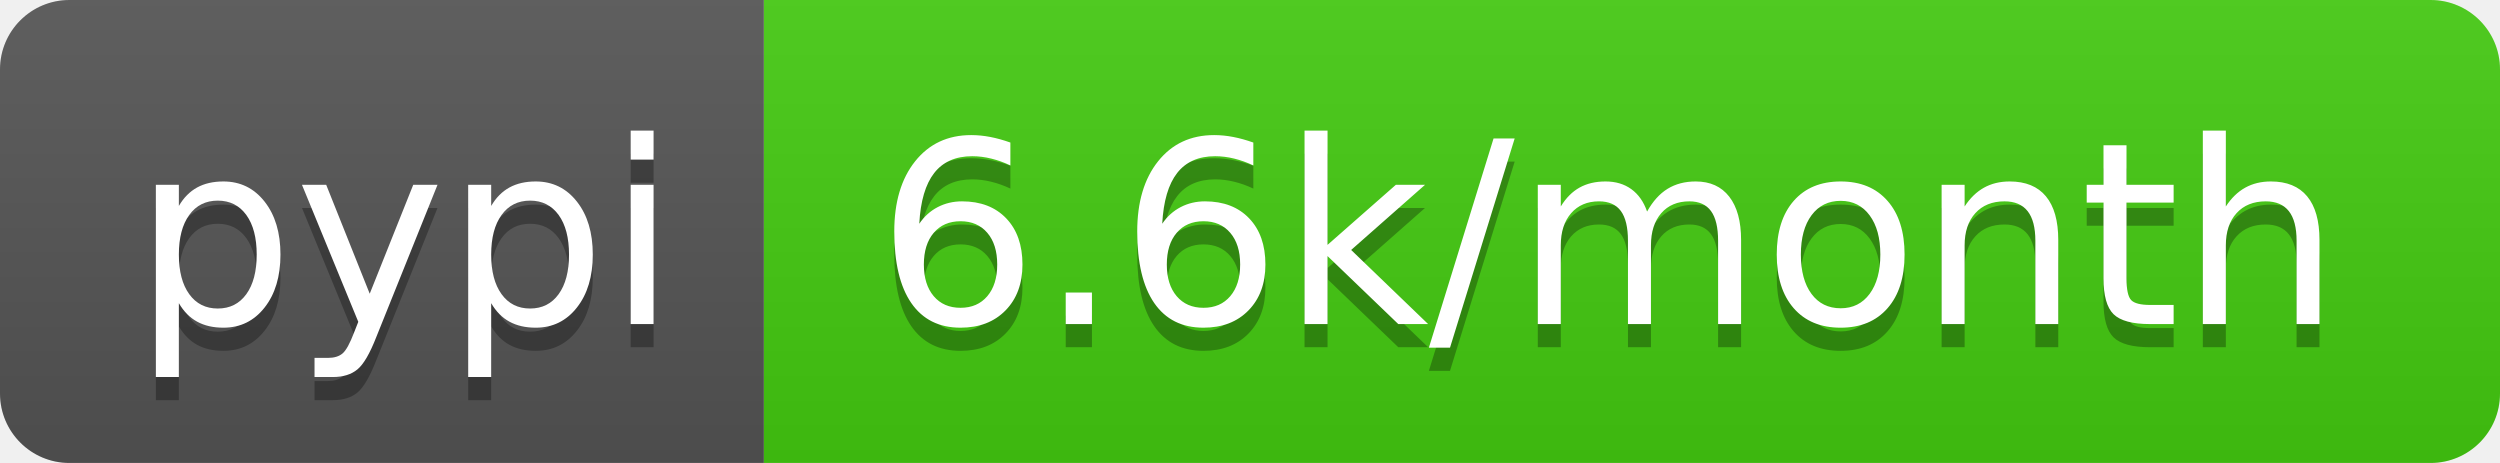
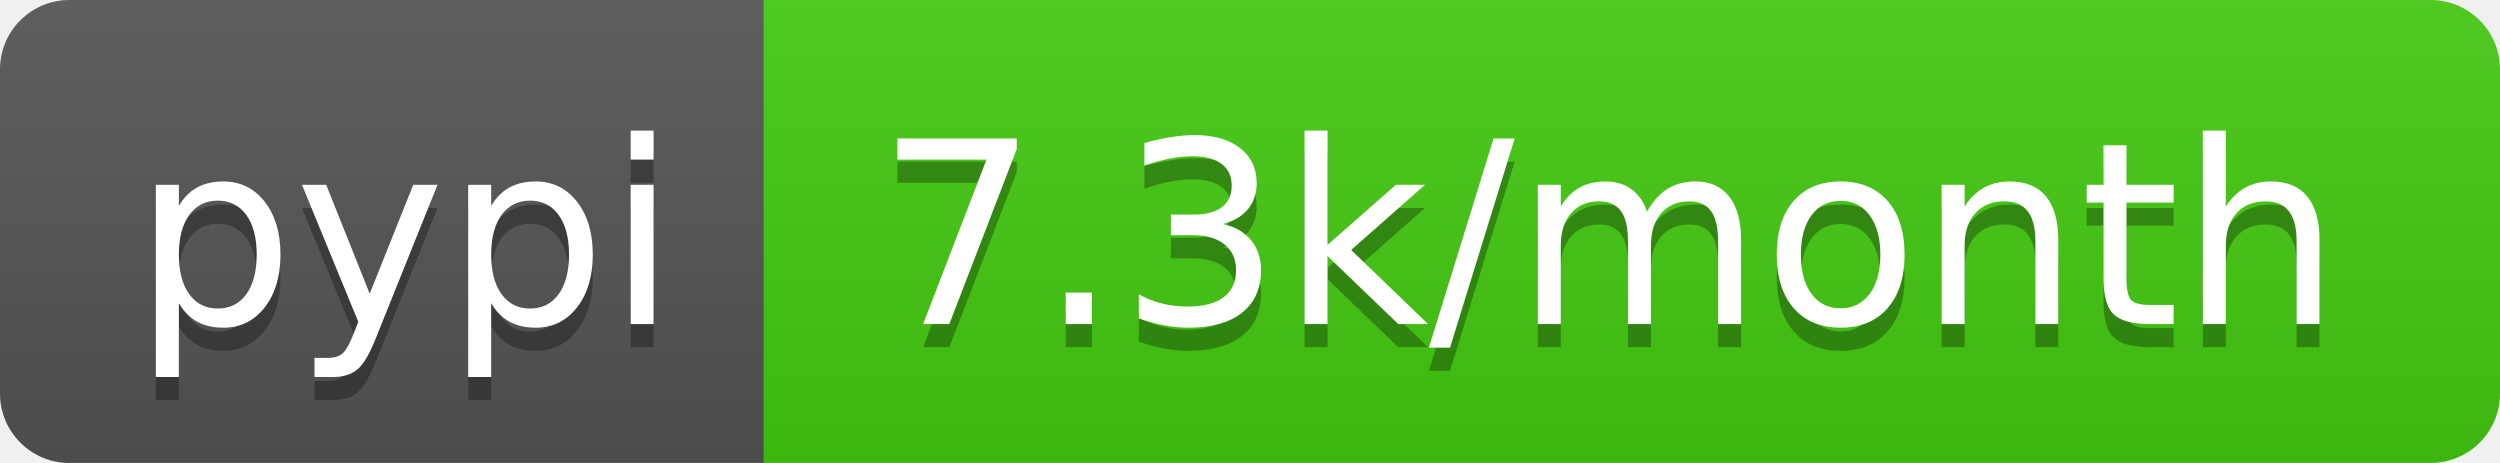
<svg xmlns="http://www.w3.org/2000/svg" width="108" height="20">
  <linearGradient id="b" x2="0" y2="100%">
    <stop offset="0" stop-color="#bbb" stop-opacity=".1" />
    <stop offset="1" stop-opacity=".1" />
  </linearGradient>
  <clipPath id="a">
    <rect width="108" height="20" rx="3" fill="#fff" />
  </clipPath>
  <g clip-path="url(#a)">
    <path fill="#555" d="M0 0h33v20H0z" />
    <path fill="#4c1" d="M33 0h75v20H33z" />
    <path fill="url(#b)" d="M0 0h108v20H0z" />
  </g>
  <g fill="#fff" text-anchor="middle" font-family="DejaVu Sans,Verdana,Geneva,sans-serif" font-size="110">
    <text x="175" y="150" fill="#010101" fill-opacity=".3" transform="scale(.1)" textLength="230">pypi</text>
    <text x="175" y="140" transform="scale(.1)" textLength="230">pypi</text>
-     <text x="695" y="150" fill="#010101" fill-opacity=".3" transform="scale(.1)" textLength="650">6.6k/month</text>
-     <text x="695" y="140" transform="scale(.1)" textLength="650">6.6k/month</text>
+     <text x="695" y="150" fill="#010101" fill-opacity=".3" transform="scale(.1)" textLength="650">7.3k/month</text>
+     <text x="695" y="140" transform="scale(.1)" textLength="650">7.3k/month</text>
  </g>
</svg>
